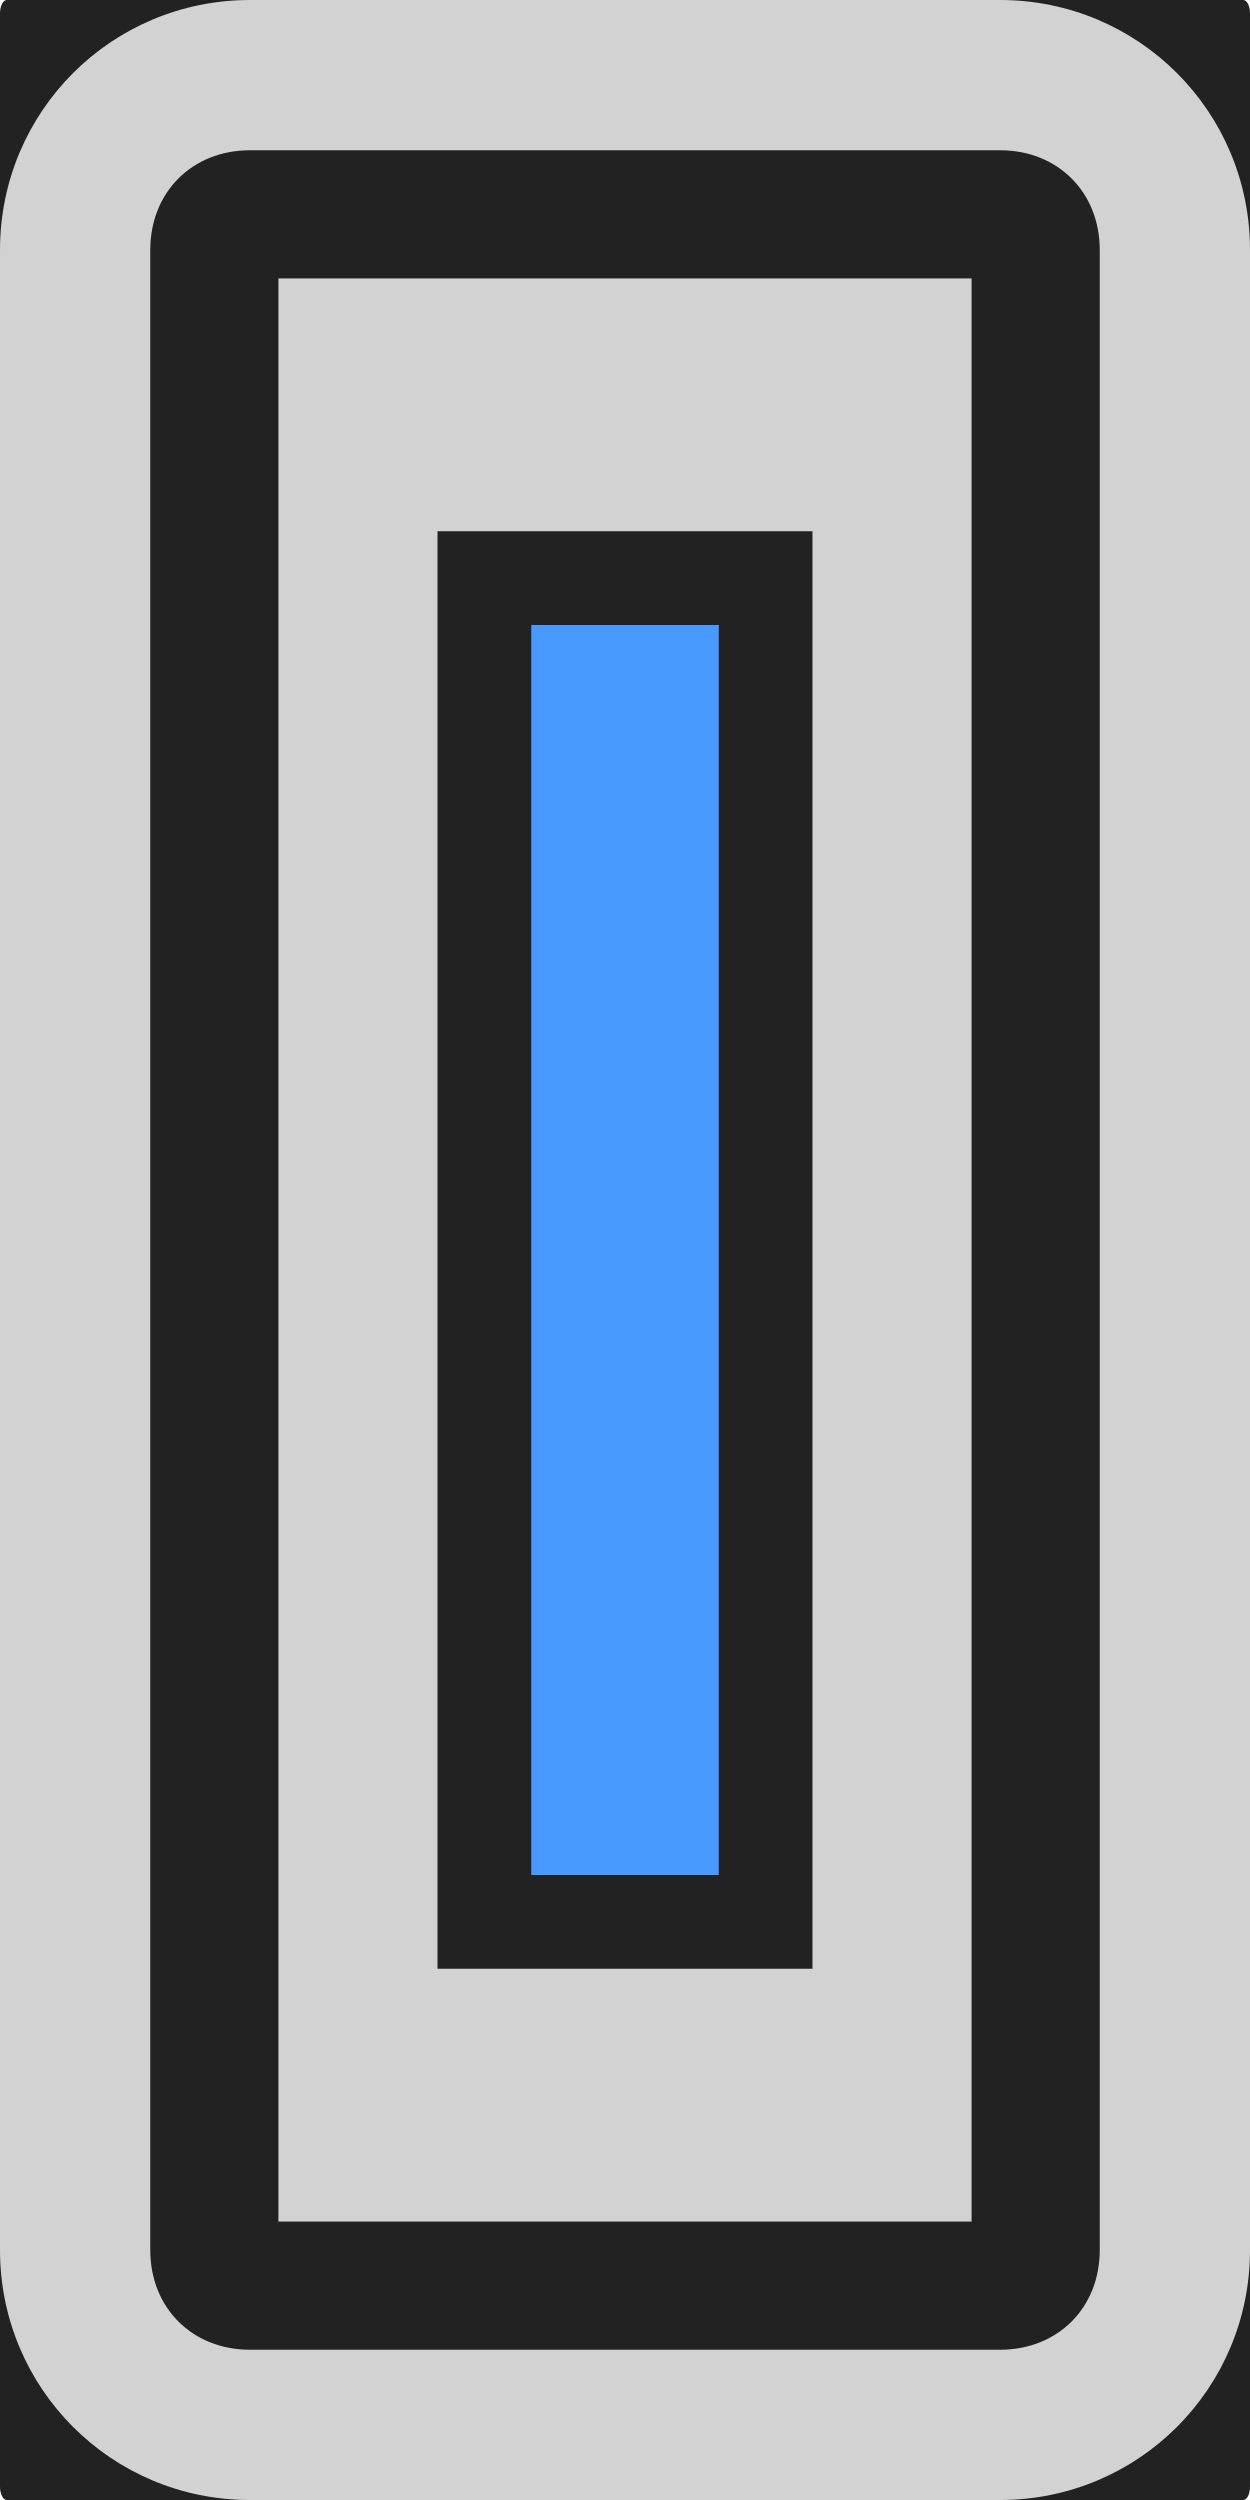
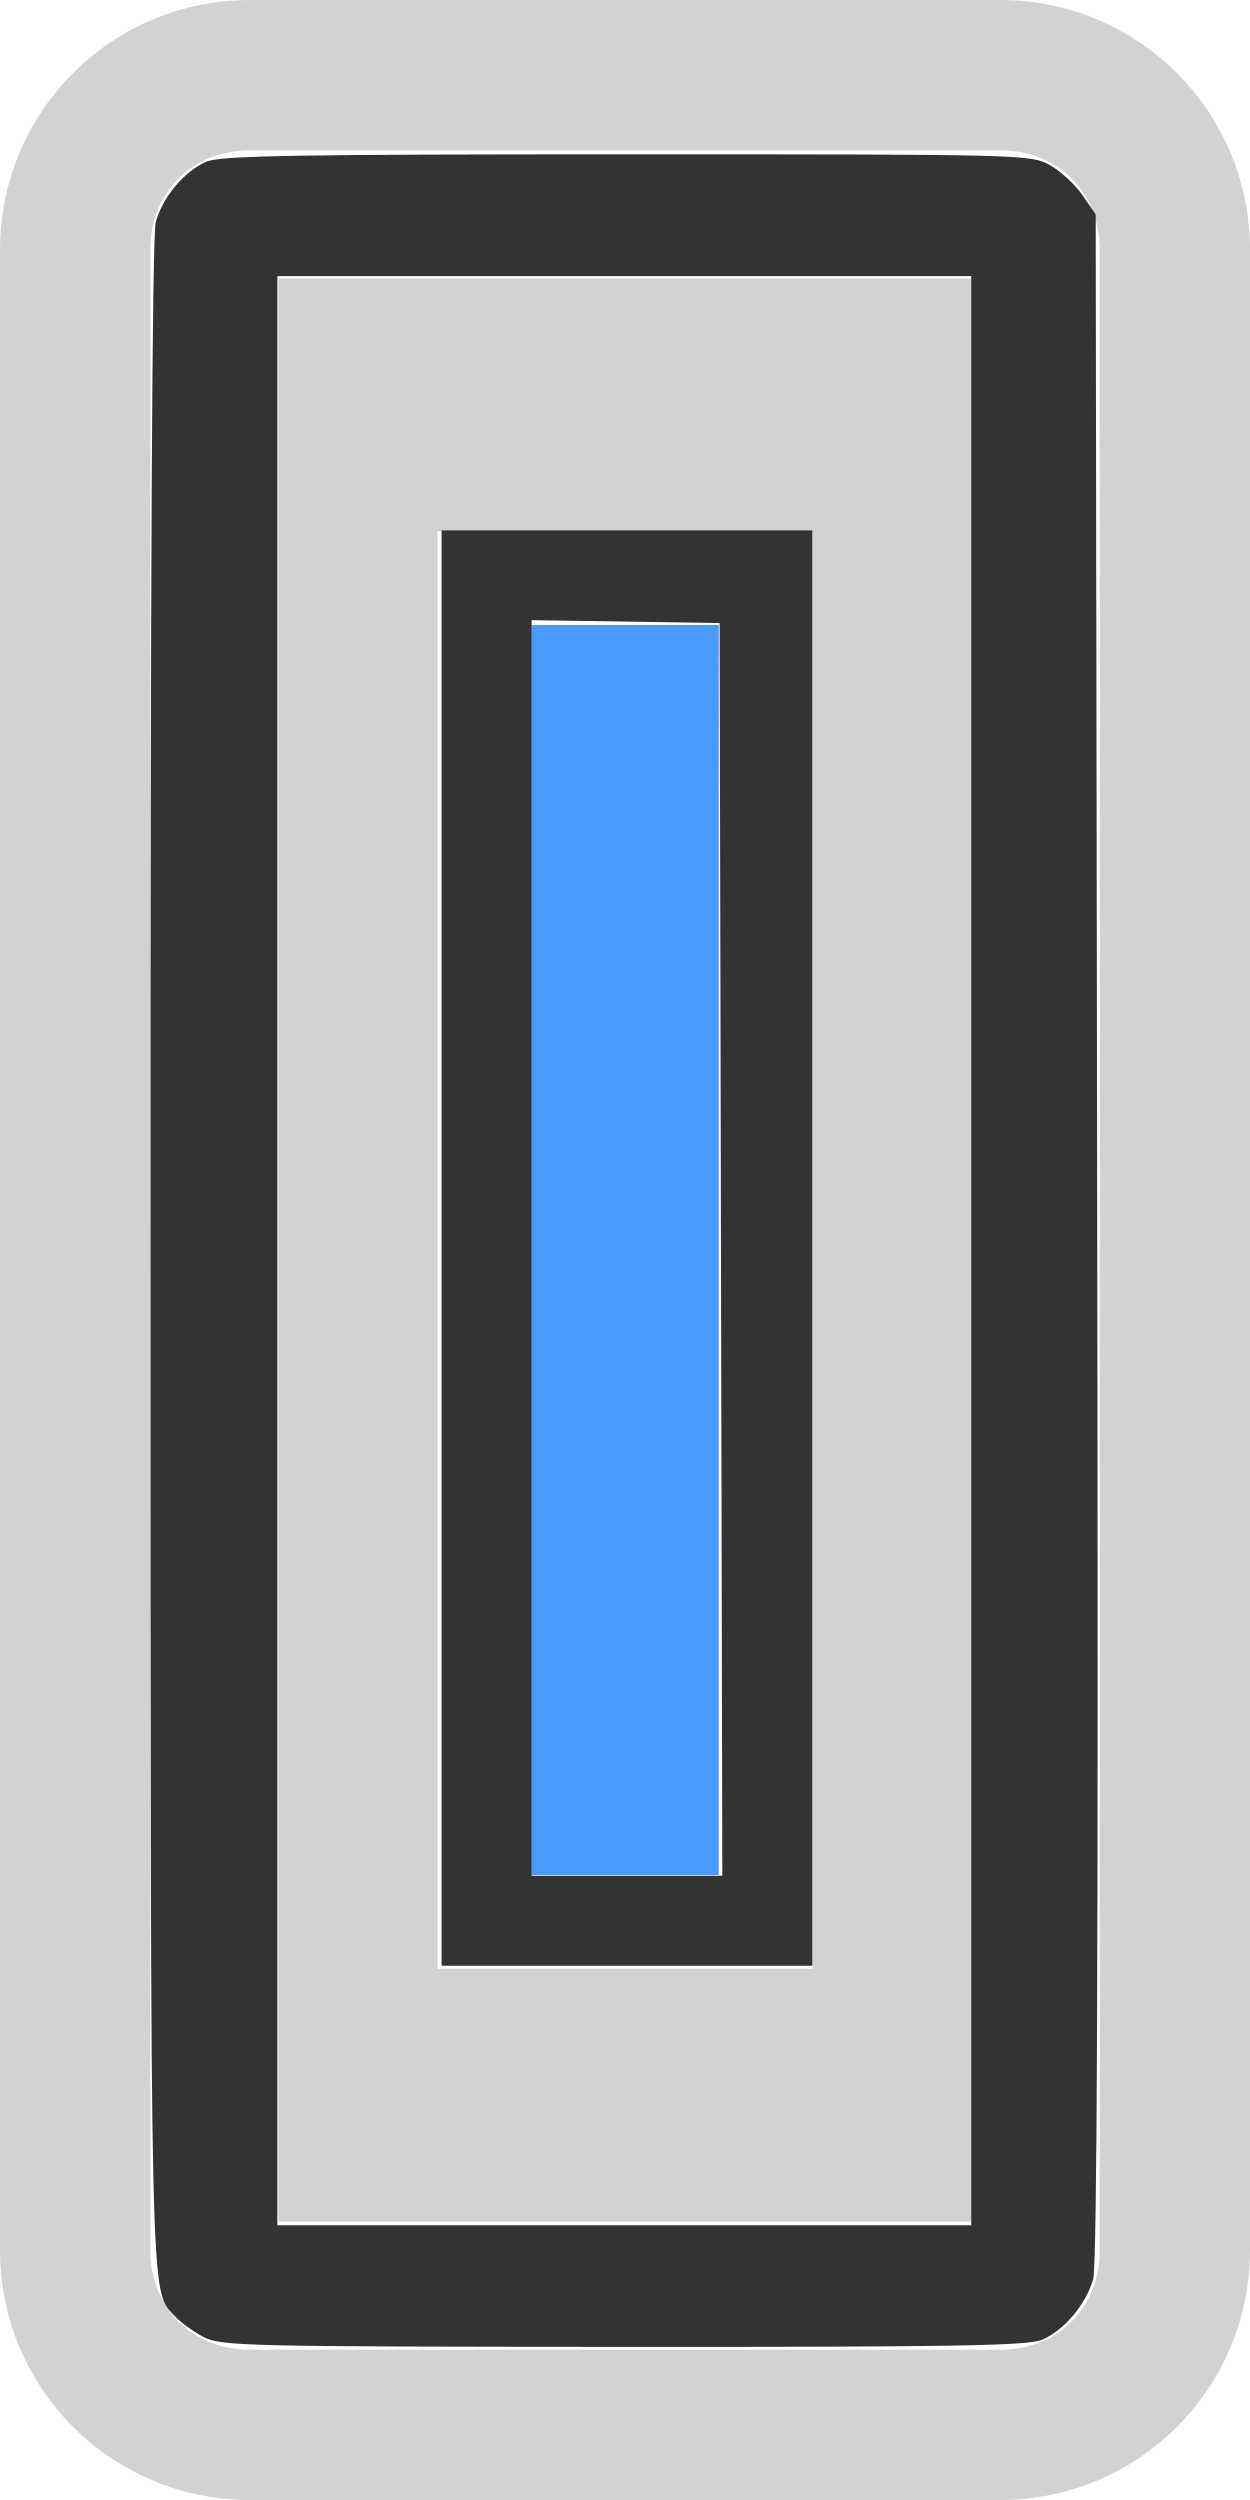
<svg xmlns="http://www.w3.org/2000/svg" version="1.1" width="100" height="200" id="svg2">
  <defs id="defs10" />
-   <rect style="opacity:1;fill:#222222;fill-opacity:1;stroke:none;stroke-width:1;stroke-linecap:round;stroke-miterlimit:4;stroke-dasharray:none;stroke-opacity:1" id="rect4136" width="100" height="200" x="0" y="0" rx="0.536" ry="1.068" />
  <g id="g5260" transform="matrix(0,1,-1,0,54.23729,-177.1187)">
    <path id="path4205" d="m 199.392,-23.489 0,55.453 155.453,0 0,-55.453 -155.453,0 z m 20.227,12.727 115,0 0,30 -115,0 0,-30 z" style="opacity:1;fill:#d2d2d2;fill-opacity:1;stroke:none;stroke-width:1;stroke-linecap:round;stroke-miterlimit:4;stroke-dasharray:none;stroke-opacity:1" />
    <rect y="-3.263" x="227.119" height="15" width="100" id="rect4151" style="opacity:1;fill:#489aff;fill-opacity:1;stroke:none;stroke-width:1;stroke-linecap:round;stroke-miterlimit:4;stroke-dasharray:none;stroke-opacity:1" />
    <path id="rect4194" d="m 197.119,-45.763 c -11.08,0 -20,8.92 -20,20 l 0,60 c 0,11.08 8.92,20 20,20 l 160,0 c 11.08,0 20,-8.92 20,-20 l 0,-60 c 0,-11.08 -8.92,-20 -20,-20 l -160,0 z m 0,12.021 160,0 c 4.628,0 7.979,3.35 7.979,7.979 l 0,60 c 0,4.628 -3.35,7.979 -7.979,7.979 l -160,0 c -4.628,0 -7.979,-3.35 -7.979,-7.979 l 0,-60 c 0,-4.628 3.35,-7.979 7.979,-7.979 z" style="opacity:1;fill:#d2d2d2;fill-opacity:1;stroke:none;stroke-width:1;stroke-linecap:round;stroke-miterlimit:4;stroke-dasharray:none;stroke-opacity:1" />
  </g>
+   <path style="opacity:1;fill:#333333;fill-opacity:1;stroke:none;stroke-width:1;stroke-linecap:round;stroke-miterlimit:4;stroke-dasharray:none;stroke-opacity:1" d="m 35.325,99.845 0,-57.415 14.831,0 14.831,0 0,57.415 0,57.415 -14.831,0 -14.831,0 0,-57.415 z m 22.353,0.106 -0.108,-50.106 -7.521,-0.116 -7.521,-0.116 0,50.222 0,50.222 7.629,0 7.629,0 -0.108,-50.106 z" id="path4137" />
+   <path style="opacity:1;fill:#333333;fill-opacity:1;stroke:none;stroke-width:1;stroke-linecap:round;stroke-miterlimit:4;stroke-dasharray:none;stroke-opacity:1" d="m 16.257,186.947 c -0.816,-0.432 -1.835,-1.173 -2.265,-1.648 -2.008,-2.219 -1.934,1.034 -1.951,-85.03 -0.011,-54.42 0.127,-81.448 0.421,-82.508 0.561,-2.02 2.316,-4.101 4.079,-4.838 1.127,-0.471 7.356,-0.578 33.649,-0.578 31.759,0 32.29,0.014 33.813,0.87 0.851,0.479 2.021,1.561 2.6,2.405 l 1.052,1.535 0.125,81.811 c 0.088,57.286 -0.011,82.281 -0.329,83.381 -0.586,2.026 -2.354,4.112 -4.106,4.844 -1.128,0.471 -7.3,0.575 -33.494,0.559 -30.419,-0.018 -32.189,-0.06 -33.595,-0.803 z m 61.441,-86.89 0,-77.966 -27.754,0 -27.754,0 0,77.966 0,77.966 27.754,0 27.754,0 0,-77.966 z" id="path4139" />
</svg>
